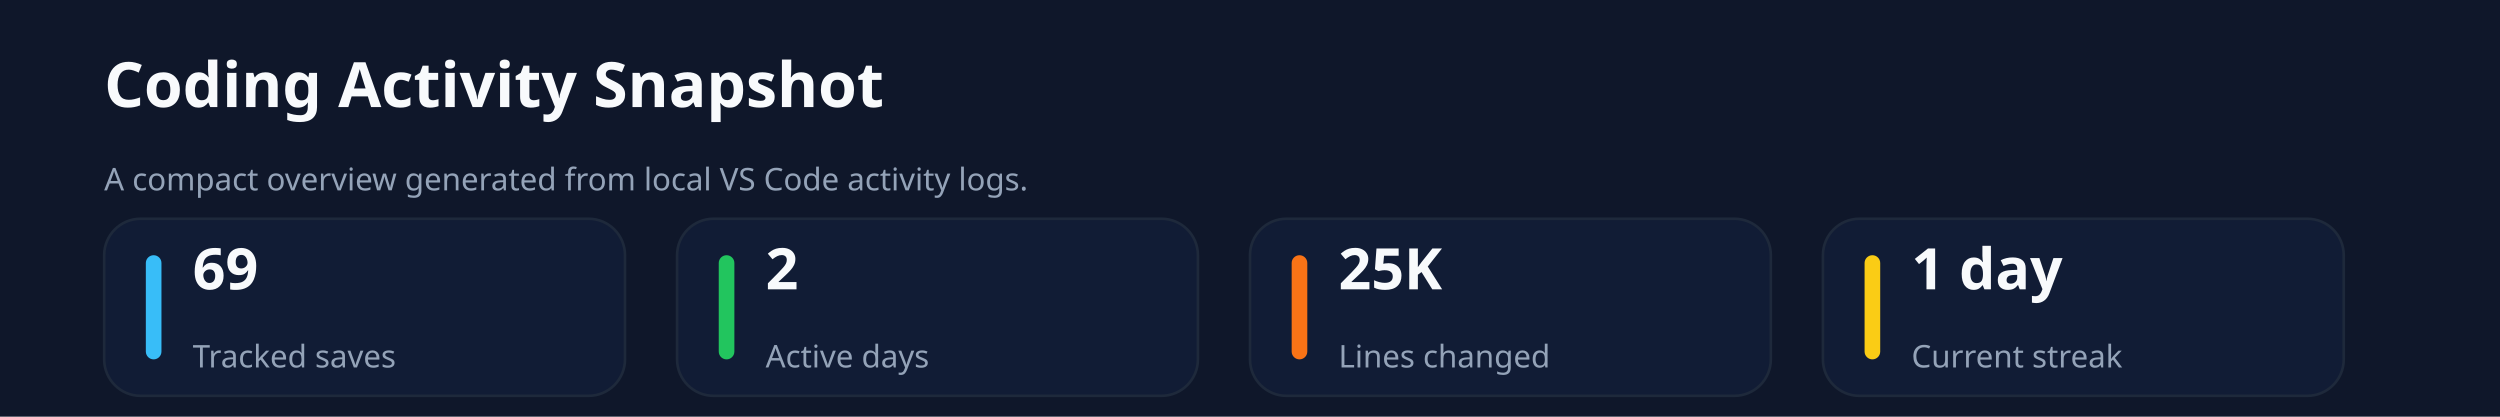
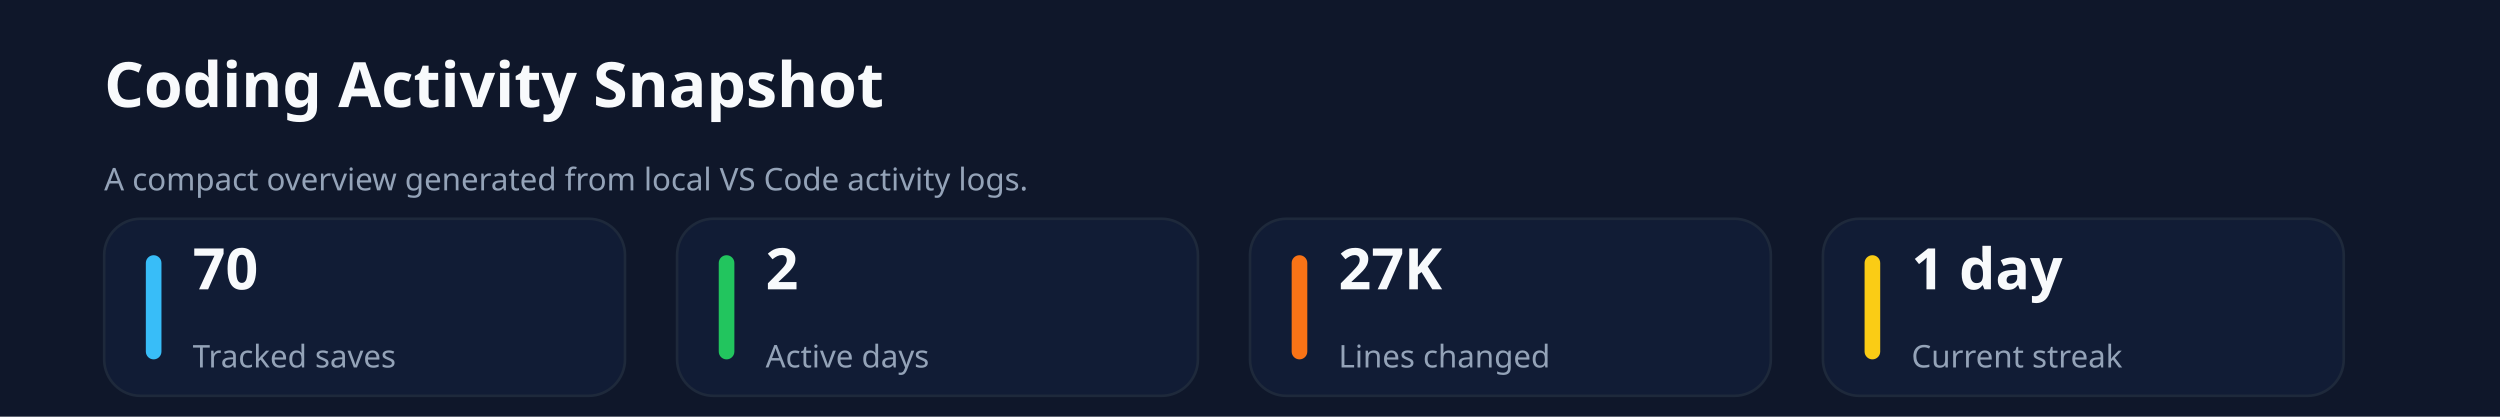
<svg xmlns="http://www.w3.org/2000/svg" xmlns:ns1="http://svgjs.dev/svgjs" version="1.1" width="960" height="160" viewBox="0 0 960 160">
  <rect width="960" height="160" fill="#0f172a" />
  <text x="40" y="41.102" font-size="24" font-family="Segoe UI" font-weight="700" fill="#f8fafc" ns1:data="{&quot;leading&quot;:&quot;1.3&quot;}">Coding Activity Snapshot</text>
  <text x="40" y="73.102" font-size="12" font-family="Segoe UI" font-weight="400" fill="#94a3b8" ns1:data="{&quot;leading&quot;:&quot;1.3&quot;}">A compact overview generated from local VS Code activity logs.</text>
  <rect width="200" height="68" x="40" y="84" rx="14" ry="14" fill="#111c35" stroke-width="1" stroke="#1e293b" />
  <rect width="6" height="40" x="56" y="98" rx="3" ry="3" fill="#38bdf8" />
-   <text x="74" y="111.102" font-size="22" font-family="Segoe UI" font-weight="700" fill="#f8fafc" ns1:data="{&quot;leading&quot;:&quot;1.3&quot;}">69</text>
+   <text x="74" y="111.102" font-size="22" font-family="Segoe UI" font-weight="700" fill="#f8fafc" ns1:data="{&quot;leading&quot;:&quot;1.3&quot;}">70</text>
  <text x="74" y="141.102" font-size="12" font-family="Segoe UI" font-weight="400" fill="#94a3b8" ns1:data="{&quot;leading&quot;:&quot;1.3&quot;}">Tracked saves</text>
  <rect width="200" height="68" x="260" y="84" rx="14" ry="14" fill="#111c35" stroke-width="1" stroke="#1e293b" />
  <rect width="6" height="40" x="276" y="98" rx="3" ry="3" fill="#22c55e" />
  <text x="294" y="111.102" font-size="22" font-family="Segoe UI" font-weight="700" fill="#f8fafc" ns1:data="{&quot;leading&quot;:&quot;1.3&quot;}">2</text>
  <text x="294" y="141.102" font-size="12" font-family="Segoe UI" font-weight="400" fill="#94a3b8" ns1:data="{&quot;leading&quot;:&quot;1.3&quot;}">Active days</text>
  <rect width="200" height="68" x="480" y="84" rx="14" ry="14" fill="#111c35" stroke-width="1" stroke="#1e293b" />
  <rect width="6" height="40" x="496" y="98" rx="3" ry="3" fill="#f97316" />
-   <text x="514" y="111.102" font-size="22" font-family="Segoe UI" font-weight="700" fill="#f8fafc" ns1:data="{&quot;leading&quot;:&quot;1.3&quot;}">25K</text>
+   <text x="514" y="111.102" font-size="22" font-family="Segoe UI" font-weight="700" fill="#f8fafc" ns1:data="{&quot;leading&quot;:&quot;1.3&quot;}">27K</text>
  <text x="514" y="141.102" font-size="12" font-family="Segoe UI" font-weight="400" fill="#94a3b8" ns1:data="{&quot;leading&quot;:&quot;1.3&quot;}">Lines changed</text>
  <rect width="200" height="68" x="700" y="84" rx="14" ry="14" fill="#111c35" stroke-width="1" stroke="#1e293b" />
  <rect width="6" height="40" x="716" y="98" rx="3" ry="3" fill="#facc15" />
  <text x="734" y="111.102" font-size="22" font-family="Segoe UI" font-weight="700" fill="#f8fafc" ns1:data="{&quot;leading&quot;:&quot;1.3&quot;}">1 day</text>
  <text x="734" y="141.102" font-size="12" font-family="Segoe UI" font-weight="400" fill="#94a3b8" ns1:data="{&quot;leading&quot;:&quot;1.3&quot;}">Current streak</text>
</svg>
